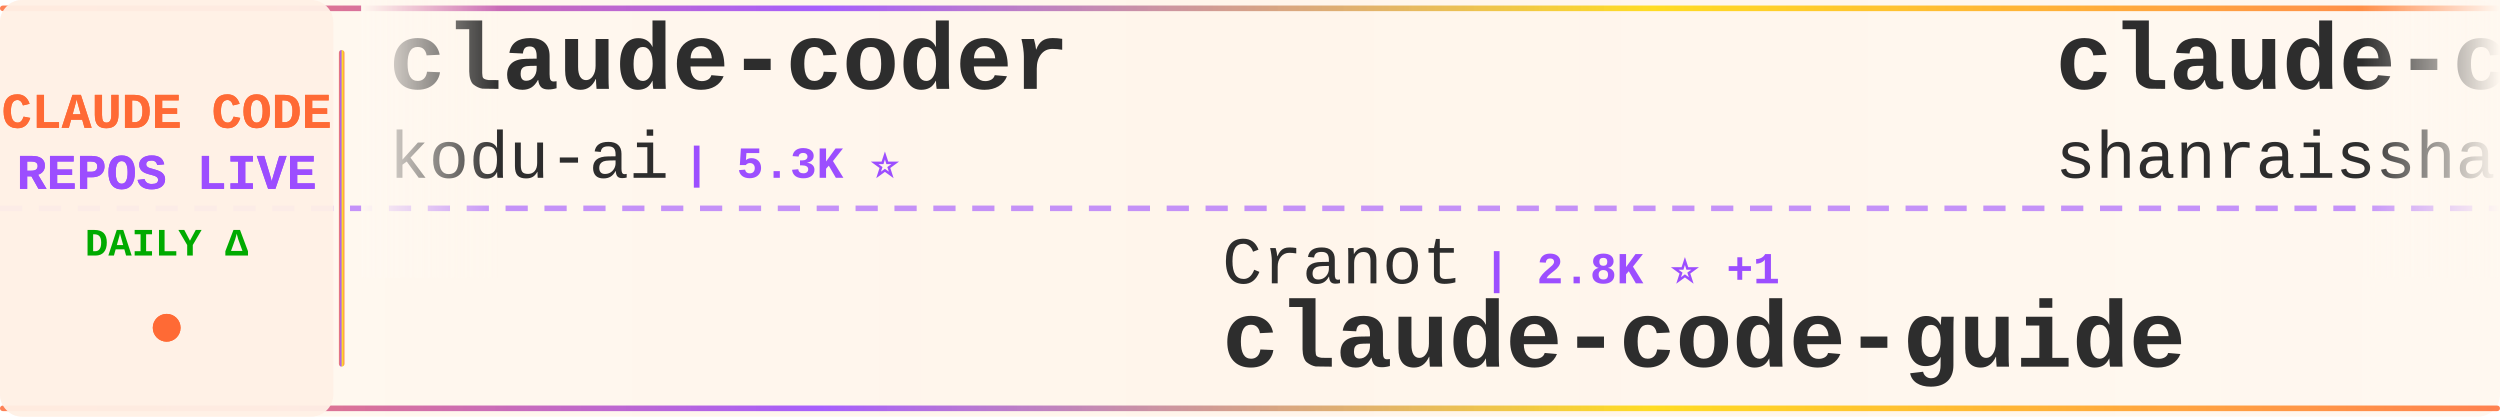
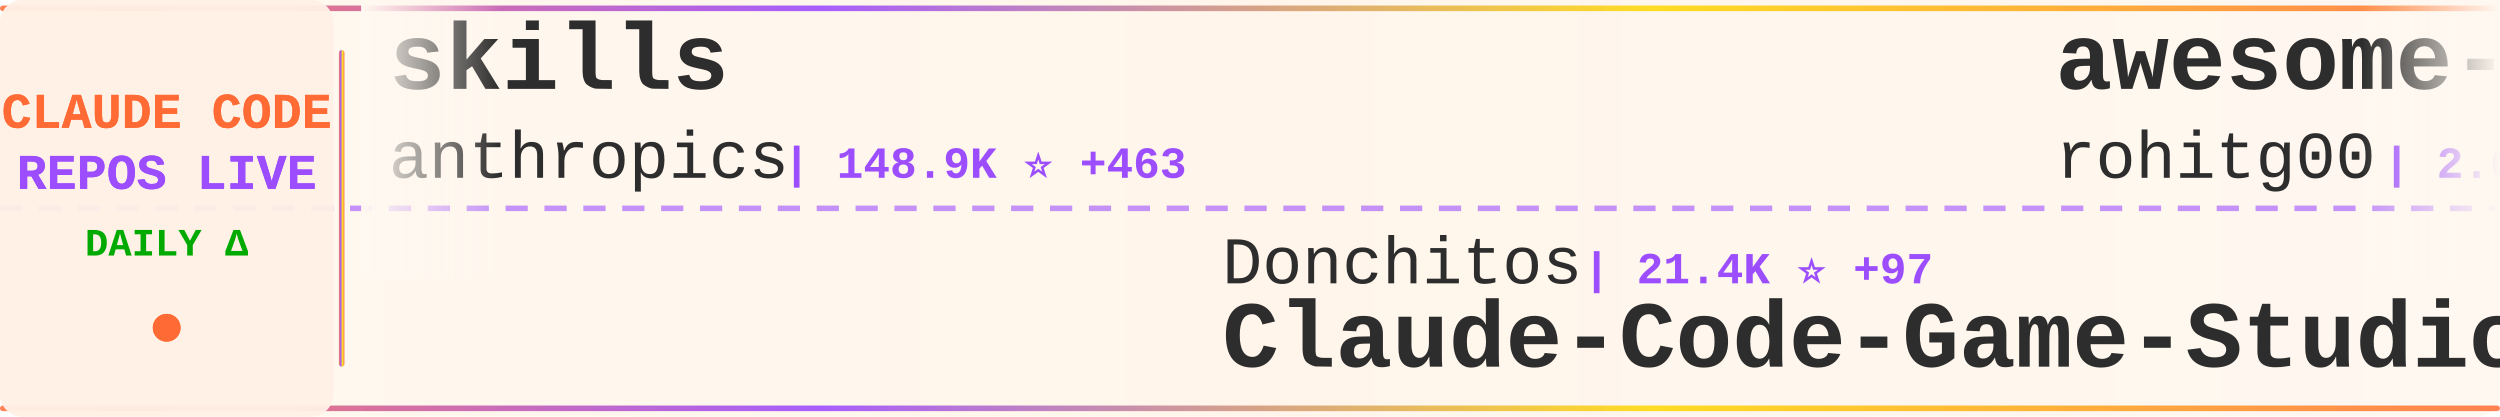
<svg xmlns="http://www.w3.org/2000/svg" width="900" height="150">
  <defs>
    <linearGradient id="tickerBg" x1="0%" y1="0%" x2="100%" y2="0%">
      <stop offset="0%" style="stop-color:#fff8f0;stop-opacity:0.98" />
      <stop offset="50%" style="stop-color:#fff5eb;stop-opacity:1" />
      <stop offset="100%" style="stop-color:#fff8f0;stop-opacity:0.98" />
    </linearGradient>
    <linearGradient id="borderGrad" x1="0%" y1="0%" x2="100%" y2="0%">
      <stop offset="0%" style="stop-color:#FF6B35;stop-opacity:0.85">
        <animate attributeName="stop-opacity" values="0.85;1;0.85" dur="2s" repeatCount="indefinite" />
      </stop>
      <stop offset="33%" style="stop-color:#9C4EFF;stop-opacity:0.9">
        <animate attributeName="stop-opacity" values="0.9;1;0.9" dur="2.2s" repeatCount="indefinite" />
      </stop>
      <stop offset="66%" style="stop-color:#FFD700;stop-opacity:0.85">
        <animate attributeName="stop-opacity" values="0.85;1;0.85" dur="1.8s" repeatCount="indefinite" />
      </stop>
      <stop offset="100%" style="stop-color:#FF6B35;stop-opacity:0.85">
        <animate attributeName="stop-opacity" values="0.85;1;0.85" dur="2s" repeatCount="indefinite" />
      </stop>
    </linearGradient>
    <filter id="textGlow">
      <feGaussianBlur stdDeviation="0.15" result="coloredBlur" />
      <feMerge>
        <feMergeNode in="coloredBlur" />
        <feMergeNode in="SourceGraphic" />
      </feMerge>
    </filter>
    <filter id="metricGlow">
      <feGaussianBlur stdDeviation="0.2" result="coloredBlur" />
      <feMerge>
        <feMergeNode in="coloredBlur" />
        <feMergeNode in="SourceGraphic" />
      </feMerge>
    </filter>
    <linearGradient id="leftFade" x1="0%" y1="0%" x2="100%" y2="0%">
      <stop offset="0%" style="stop-color:#fff8f0;stop-opacity:1" />
      <stop offset="100%" style="stop-color:#fff8f0;stop-opacity:0" />
    </linearGradient>
    <linearGradient id="rightFade" x1="0%" y1="0%" x2="100%" y2="0%">
      <stop offset="0%" style="stop-color:#fff8f0;stop-opacity:0" />
      <stop offset="100%" style="stop-color:#fff8f0;stop-opacity:1" />
    </linearGradient>
  </defs>
  <rect width="900" height="150" fill="url(#tickerBg)" rx="8" />
  <rect x="0" y="2" width="900" height="2" fill="url(#borderGrad)" rx="1" />
  <rect x="0" y="146" width="900" height="2" fill="url(#borderGrad)" rx="1" />
  <line x1="0" y1="75" x2="900" y2="75" stroke="#9C4EFF" stroke-width="2" stroke-dasharray="8 6" opacity="0.6" />
  <rect x="0" y="0" width="120" height="150" fill="#fff0e6" opacity="0.95" rx="8" />
  <text x="60" y="46" font-family="'Courier New', monospace" font-size="18" font-weight="bold" fill="#FF6B35" text-anchor="middle" filter="url(#textGlow)">
    CLAUDE CODE
  </text>
  <text x="60" y="68" font-family="'Courier New', monospace" font-size="18" font-weight="bold" fill="#9C4EFF" text-anchor="middle" filter="url(#textGlow)">
    REPOS LIVE
  </text>
  <text x="60" y="92" font-family="'Courier New', monospace" font-size="14" font-weight="bold" fill="#00aa00" text-anchor="middle">
    DAILY Δ
  </text>
  <circle cx="60" cy="118" r="5" fill="#FF6B35" filter="url(#metricGlow)">
    <animate attributeName="r" values="4;6;4" dur="1.5s" repeatCount="indefinite" />
    <animate attributeName="opacity" values="0.6;1;0.6" dur="1.5s" repeatCount="indefinite" />
  </circle>
  <rect x="122" y="18" width="2" height="114" fill="url(#borderGrad)" rx="1" />
  <clipPath id="tickerClip">
    <rect x="130" y="0" width="770" height="150" />
  </clipPath>
  <g clip-path="url(#tickerClip)">
    <g id="tickerItems">
      <animateTransform attributeName="transform" attributeType="XML" type="translate" from="0 0" to="-3000 0" dur="54s" repeatCount="indefinite" />
      <g transform="translate(0, 0)">
-         <text x="140" y="32" font-family="'Courier New', monospace" font-size="34" font-weight="bold" fill="#2d2d2d">claude-coder</text>
-         <text x="140" y="64" font-family="'Courier New', monospace" font-size="24" font-weight="normal" fill="#2d2d2d" opacity="1.0">kodu-ai</text>
-         <text x="246" y="64" font-family="'Courier New', monospace" font-size="16" font-weight="bold" fill="#9C4EFF"> | 5.3K ⭐</text>
+         <text x="140" y="32" font-family="'Courier New', monospace" font-size="34" font-weight="bold" fill="#2d2d2d">skills</text>
+         <text x="140" y="64" font-family="'Courier New', monospace" font-size="24" font-weight="normal" fill="#2d2d2d" opacity="1.0">anthropics</text>
+         <text x="282" y="64" font-family="'Courier New', monospace" font-size="16" font-weight="bold" fill="#9C4EFF"> | 148.9K ⭐ +463</text>
      </g>
      <g transform="translate(300, 0)">
-         <text x="140" y="102" font-family="'Courier New', monospace" font-size="24" font-weight="normal" fill="#2d2d2d" opacity="1.0">Cranot</text>
-         <text x="234" y="102" font-family="'Courier New', monospace" font-size="16" font-weight="bold" fill="#9C4EFF"> | 2.8K ⭐ +1</text>
-         <text x="140" y="132" font-family="'Courier New', monospace" font-size="34" font-weight="bold" fill="#2d2d2d">claude-code-guide</text>
+         <text x="140" y="102" font-family="'Courier New', monospace" font-size="24" font-weight="normal" fill="#2d2d2d" opacity="1.0">Donchitos</text>
+         <text x="270" y="102" font-family="'Courier New', monospace" font-size="16" font-weight="bold" fill="#9C4EFF"> | 21.4K ⭐ +97</text>
+         <text x="140" y="132" font-family="'Courier New', monospace" font-size="34" font-weight="bold" fill="#2d2d2d">Claude-Code-Game-Studios</text>
      </g>
      <g transform="translate(600, 0)">
-         <text x="140" y="32" font-family="'Courier New', monospace" font-size="34" font-weight="bold" fill="#2d2d2d">claude-code-best-practic...</text>
-         <text x="140" y="64" font-family="'Courier New', monospace" font-size="24" font-weight="normal" fill="#2d2d2d" opacity="1.0">shanraisshan</text>
-         <text x="306" y="64" font-family="'Courier New', monospace" font-size="16" font-weight="bold" fill="#9C4EFF"> | 57.2K ⭐ +197</text>
+         <text x="140" y="32" font-family="'Courier New', monospace" font-size="34" font-weight="bold" fill="#2d2d2d">awesome-claude-code-tool...</text>
+         <text x="140" y="64" font-family="'Courier New', monospace" font-size="24" font-weight="normal" fill="#2d2d2d" opacity="1.0">rohitg00</text>
+         <text x="258" y="64" font-family="'Courier New', monospace" font-size="16" font-weight="bold" fill="#9C4EFF"> | 2.0K ⭐ +12</text>
      </g>
      <g transform="translate(900, 0)">
-         <text x="140" y="102" font-family="'Courier New', monospace" font-size="24" font-weight="normal" fill="#2d2d2d" opacity="1.0">router-for-me</text>
-         <text x="318" y="102" font-family="'Courier New', monospace" font-size="16" font-weight="bold" fill="#9C4EFF"> | 37.1K ⭐ +202</text>
-         <text x="140" y="132" font-family="'Courier New', monospace" font-size="34" font-weight="bold" fill="#2d2d2d">CLIProxyAPI</text>
+         <text x="140" y="102" font-family="'Courier New', monospace" font-size="24" font-weight="normal" fill="#2d2d2d" opacity="1.0">jqueryscript</text>
+         <text x="306" y="102" font-family="'Courier New', monospace" font-size="16" font-weight="bold" fill="#9C4EFF"> | 416 ⭐ +2</text>
+         <text x="140" y="132" font-family="'Courier New', monospace" font-size="34" font-weight="bold" fill="#2d2d2d">awesome-claude-code</text>
      </g>
      <g transform="translate(1200, 0)">
-         <text x="140" y="32" font-family="'Courier New', monospace" font-size="34" font-weight="bold" fill="#2d2d2d">awesome-claude-code-suba...</text>
-         <text x="140" y="64" font-family="'Courier New', monospace" font-size="24" font-weight="normal" fill="#2d2d2d" opacity="1.0">VoltAgent</text>
-         <text x="270" y="64" font-family="'Courier New', monospace" font-size="16" font-weight="bold" fill="#9C4EFF"> | 21.5K ⭐ +76</text>
+         <text x="140" y="32" font-family="'Courier New', monospace" font-size="34" font-weight="bold" fill="#2d2d2d">claude-code-source-code</text>
+         <text x="140" y="64" font-family="'Courier New', monospace" font-size="24" font-weight="normal" fill="#2d2d2d" opacity="1.0">777genius</text>
+         <text x="270" y="64" font-family="'Courier New', monospace" font-size="16" font-weight="bold" fill="#9C4EFF"> | 914 ⭐</text>
      </g>
      <g transform="translate(1500, 0)">
-         <text x="140" y="102" font-family="'Courier New', monospace" font-size="24" font-weight="normal" fill="#2d2d2d" opacity="1.0">alejandrobalderas</text>
-         <text x="366" y="102" font-family="'Courier New', monospace" font-size="16" font-weight="bold" fill="#9C4EFF"> | 2.2K ⭐ +3</text>
-         <text x="140" y="132" font-family="'Courier New', monospace" font-size="34" font-weight="bold" fill="#2d2d2d">claude-code-from-source</text>
+         <text x="140" y="102" font-family="'Courier New', monospace" font-size="24" font-weight="normal" fill="#2d2d2d" opacity="1.0">JrCx7scC</text>
+         <text x="258" y="102" font-family="'Courier New', monospace" font-size="16" font-weight="bold" fill="#9C4EFF"> | 370 ⭐</text>
+         <text x="140" y="132" font-family="'Courier New', monospace" font-size="34" font-weight="bold" fill="#2d2d2d">claude-code-source</text>
      </g>
      <g transform="translate(1800, 0)">
-         <text x="140" y="32" font-family="'Courier New', monospace" font-size="34" font-weight="bold" fill="#2d2d2d">claude-code-source</text>
-         <text x="140" y="64" font-family="'Courier New', monospace" font-size="24" font-weight="normal" fill="#2d2d2d" opacity="1.0">AprilNEA</text>
-         <text x="258" y="64" font-family="'Courier New', monospace" font-size="16" font-weight="bold" fill="#9C4EFF"> | 385 ⭐</text>
+         <text x="140" y="32" font-family="'Courier New', monospace" font-size="34" font-weight="bold" fill="#2d2d2d">claude-code-proxy</text>
+         <text x="140" y="64" font-family="'Courier New', monospace" font-size="24" font-weight="normal" fill="#2d2d2d" opacity="1.0">fuergaosi233</text>
+         <text x="306" y="64" font-family="'Courier New', monospace" font-size="16" font-weight="bold" fill="#9C4EFF"> | 2.7K ⭐ +3</text>
      </g>
      <g transform="translate(2100, 0)">
-         <text x="140" y="102" font-family="'Courier New', monospace" font-size="24" font-weight="normal" fill="#2d2d2d" opacity="1.0">jarmuine</text>
-         <text x="258" y="102" font-family="'Courier New', monospace" font-size="16" font-weight="bold" fill="#9C4EFF"> | 2.2K ⭐ +5</text>
-         <text x="140" y="132" font-family="'Courier New', monospace" font-size="34" font-weight="bold" fill="#2d2d2d">claude-code</text>
+         <text x="140" y="102" font-family="'Courier New', monospace" font-size="24" font-weight="normal" fill="#2d2d2d" opacity="1.0">sugyan</text>
+         <text x="234" y="102" font-family="'Courier New', monospace" font-size="16" font-weight="bold" fill="#9C4EFF"> | 1.1K ⭐</text>
+         <text x="140" y="132" font-family="'Courier New', monospace" font-size="34" font-weight="bold" fill="#2d2d2d">claude-code-webui</text>
      </g>
      <g transform="translate(2400, 0)">
-         <text x="140" y="32" font-family="'Courier New', monospace" font-size="34" font-weight="bold" fill="#2d2d2d">claude-code</text>
-         <text x="140" y="64" font-family="'Courier New', monospace" font-size="24" font-weight="normal" fill="#2d2d2d" opacity="1.0">codeaashu</text>
-         <text x="270" y="64" font-family="'Courier New', monospace" font-size="16" font-weight="bold" fill="#9C4EFF"> | 2.9K ⭐ +13</text>
+         <text x="140" y="32" font-family="'Courier New', monospace" font-size="34" font-weight="bold" fill="#2d2d2d">how-claude-code-works</text>
+         <text x="140" y="64" font-family="'Courier New', monospace" font-size="24" font-weight="normal" fill="#2d2d2d" opacity="1.0">Windy3f3f3f3f</text>
+         <text x="318" y="64" font-family="'Courier New', monospace" font-size="16" font-weight="bold" fill="#9C4EFF"> | 2.6K ⭐ +8</text>
      </g>
      <g transform="translate(2700, 0)">
-         <text x="140" y="102" font-family="'Courier New', monospace" font-size="24" font-weight="normal" fill="#2d2d2d" opacity="1.0">anthropics</text>
-         <text x="282" y="102" font-family="'Courier New', monospace" font-size="16" font-weight="bold" fill="#9C4EFF"> | 131.5K ⭐ +254</text>
-         <text x="140" y="132" font-family="'Courier New', monospace" font-size="34" font-weight="bold" fill="#2d2d2d">claude-code</text>
+         <text x="140" y="102" font-family="'Courier New', monospace" font-size="24" font-weight="normal" fill="#2d2d2d" opacity="1.0">musistudio</text>
+         <text x="282" y="102" font-family="'Courier New', monospace" font-size="16" font-weight="bold" fill="#9C4EFF"> | 34.9K ⭐ +36</text>
+         <text x="140" y="132" font-family="'Courier New', monospace" font-size="34" font-weight="bold" fill="#2d2d2d">claude-code-router</text>
      </g>
      <g transform="translate(3000, 0)">
-         <text x="140" y="32" font-family="'Courier New', monospace" font-size="34" font-weight="bold" fill="#2d2d2d">claude-coder</text>
-         <text x="140" y="64" font-family="'Courier New', monospace" font-size="24" font-weight="normal" fill="#2d2d2d" opacity="1.0">kodu-ai</text>
-         <text x="246" y="64" font-family="'Courier New', monospace" font-size="16" font-weight="bold" fill="#9C4EFF"> | 5.3K ⭐</text>
+         <text x="140" y="32" font-family="'Courier New', monospace" font-size="34" font-weight="bold" fill="#2d2d2d">skills</text>
+         <text x="140" y="64" font-family="'Courier New', monospace" font-size="24" font-weight="normal" fill="#2d2d2d" opacity="1.0">anthropics</text>
+         <text x="282" y="64" font-family="'Courier New', monospace" font-size="16" font-weight="bold" fill="#9C4EFF"> | 148.9K ⭐ +463</text>
      </g>
      <g transform="translate(3300, 0)">
-         <text x="140" y="102" font-family="'Courier New', monospace" font-size="24" font-weight="normal" fill="#2d2d2d" opacity="1.0">Cranot</text>
-         <text x="234" y="102" font-family="'Courier New', monospace" font-size="16" font-weight="bold" fill="#9C4EFF"> | 2.8K ⭐ +1</text>
-         <text x="140" y="132" font-family="'Courier New', monospace" font-size="34" font-weight="bold" fill="#2d2d2d">claude-code-guide</text>
+         <text x="140" y="102" font-family="'Courier New', monospace" font-size="24" font-weight="normal" fill="#2d2d2d" opacity="1.0">Donchitos</text>
+         <text x="270" y="102" font-family="'Courier New', monospace" font-size="16" font-weight="bold" fill="#9C4EFF"> | 21.4K ⭐ +97</text>
+         <text x="140" y="132" font-family="'Courier New', monospace" font-size="34" font-weight="bold" fill="#2d2d2d">Claude-Code-Game-Studios</text>
      </g>
      <g transform="translate(3600, 0)">
-         <text x="140" y="32" font-family="'Courier New', monospace" font-size="34" font-weight="bold" fill="#2d2d2d">claude-code-best-practic...</text>
-         <text x="140" y="64" font-family="'Courier New', monospace" font-size="24" font-weight="normal" fill="#2d2d2d" opacity="1.0">shanraisshan</text>
-         <text x="306" y="64" font-family="'Courier New', monospace" font-size="16" font-weight="bold" fill="#9C4EFF"> | 57.2K ⭐ +197</text>
+         <text x="140" y="32" font-family="'Courier New', monospace" font-size="34" font-weight="bold" fill="#2d2d2d">awesome-claude-code-tool...</text>
+         <text x="140" y="64" font-family="'Courier New', monospace" font-size="24" font-weight="normal" fill="#2d2d2d" opacity="1.0">rohitg00</text>
+         <text x="258" y="64" font-family="'Courier New', monospace" font-size="16" font-weight="bold" fill="#9C4EFF"> | 2.0K ⭐ +12</text>
      </g>
      <g transform="translate(3900, 0)">
-         <text x="140" y="102" font-family="'Courier New', monospace" font-size="24" font-weight="normal" fill="#2d2d2d" opacity="1.0">router-for-me</text>
-         <text x="318" y="102" font-family="'Courier New', monospace" font-size="16" font-weight="bold" fill="#9C4EFF"> | 37.1K ⭐ +202</text>
-         <text x="140" y="132" font-family="'Courier New', monospace" font-size="34" font-weight="bold" fill="#2d2d2d">CLIProxyAPI</text>
+         <text x="140" y="102" font-family="'Courier New', monospace" font-size="24" font-weight="normal" fill="#2d2d2d" opacity="1.0">jqueryscript</text>
+         <text x="306" y="102" font-family="'Courier New', monospace" font-size="16" font-weight="bold" fill="#9C4EFF"> | 416 ⭐ +2</text>
+         <text x="140" y="132" font-family="'Courier New', monospace" font-size="34" font-weight="bold" fill="#2d2d2d">awesome-claude-code</text>
      </g>
    </g>
  </g>
  <rect x="130" y="0" width="50" height="100" fill="url(#leftFade)" />
  <rect x="850" y="0" width="50" height="100" fill="url(#rightFade)" />
</svg>
